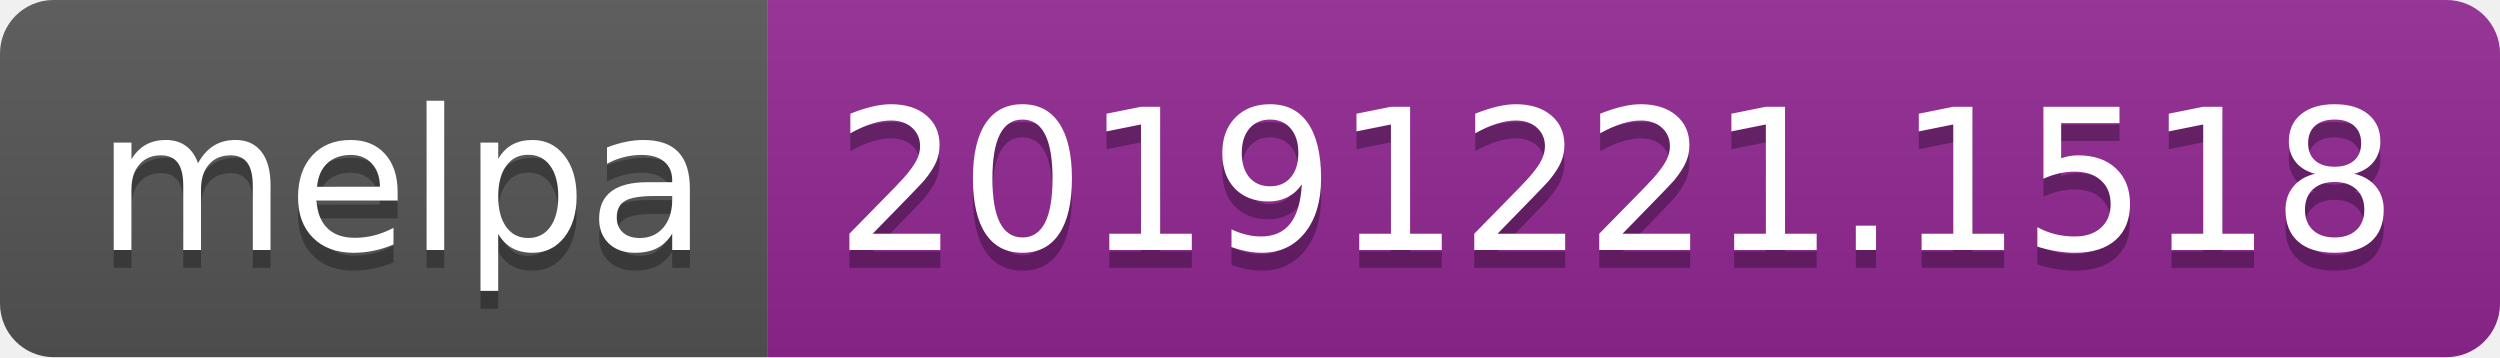
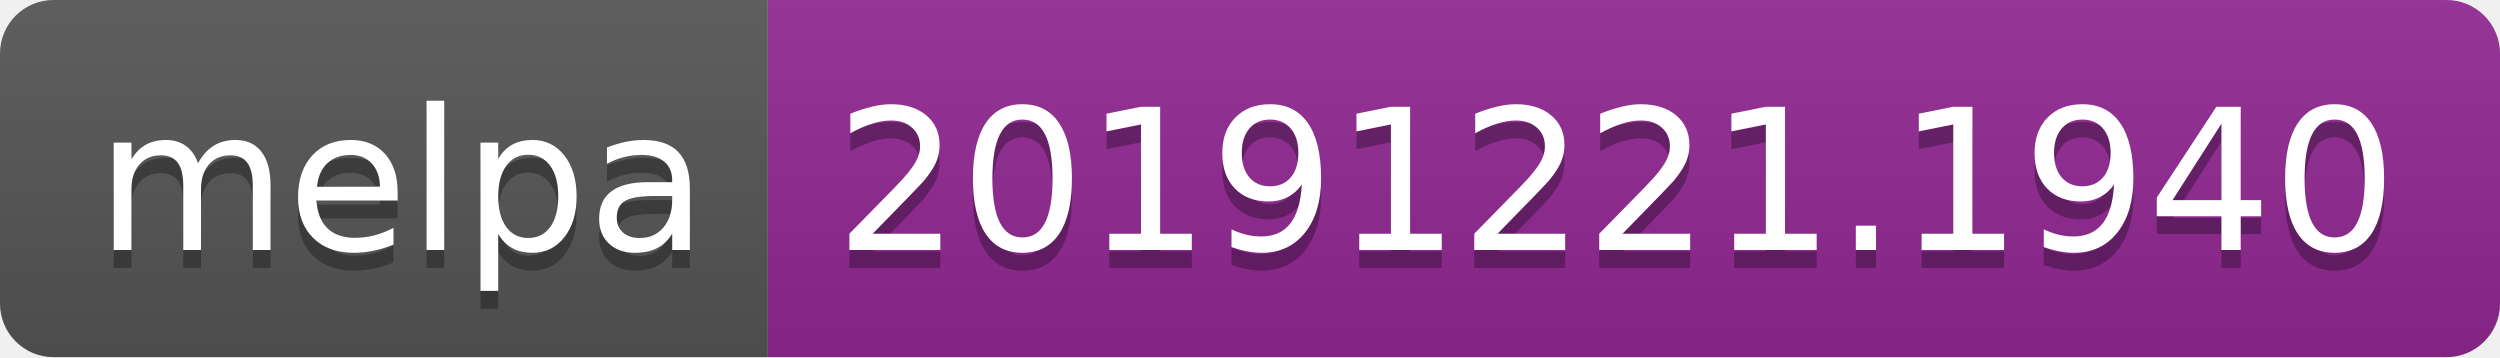
<svg xmlns="http://www.w3.org/2000/svg" width="140" height="20">
  <linearGradient id="b" x2="0" y2="100%">
    <stop offset="0" stop-color="#bbb" stop-opacity=".1" />
    <stop offset="1" stop-opacity=".1" />
  </linearGradient>
  <clipPath id="a">
    <rect width="140" height="20" rx="3" fill="#fff" />
  </clipPath>
  <g clip-path="url(#a)">
    <path fill="#555" d="M0 0h43v20H0z" />
    <path fill="#922793" d="M43 0h97v20H43z" />
    <path fill="url(#b)" d="M0 0h140v20H0z" />
  </g>
  <g fill="#fff" text-anchor="middle" font-family="DejaVu Sans,Verdana,Geneva,sans-serif" font-size="110">
    <text x="225" y="150" fill="#010101" fill-opacity=".3" transform="scale(.1)" textLength="330">melpa</text>
    <text x="225" y="140" transform="scale(.1)" textLength="330">melpa</text>
-     <text x="905" y="150" fill="#010101" fill-opacity=".3" transform="scale(.1)" textLength="870">20191221.1518</text>
-     <text x="905" y="140" transform="scale(.1)" textLength="870">20191221.1518</text>
+     <text x="905" y="150" fill="#010101" fill-opacity=".3" transform="scale(.1)" textLength="870">20191221.1940</text>
+     <text x="905" y="140" transform="scale(.1)" textLength="870">20191221.1940</text>
  </g>
</svg>
